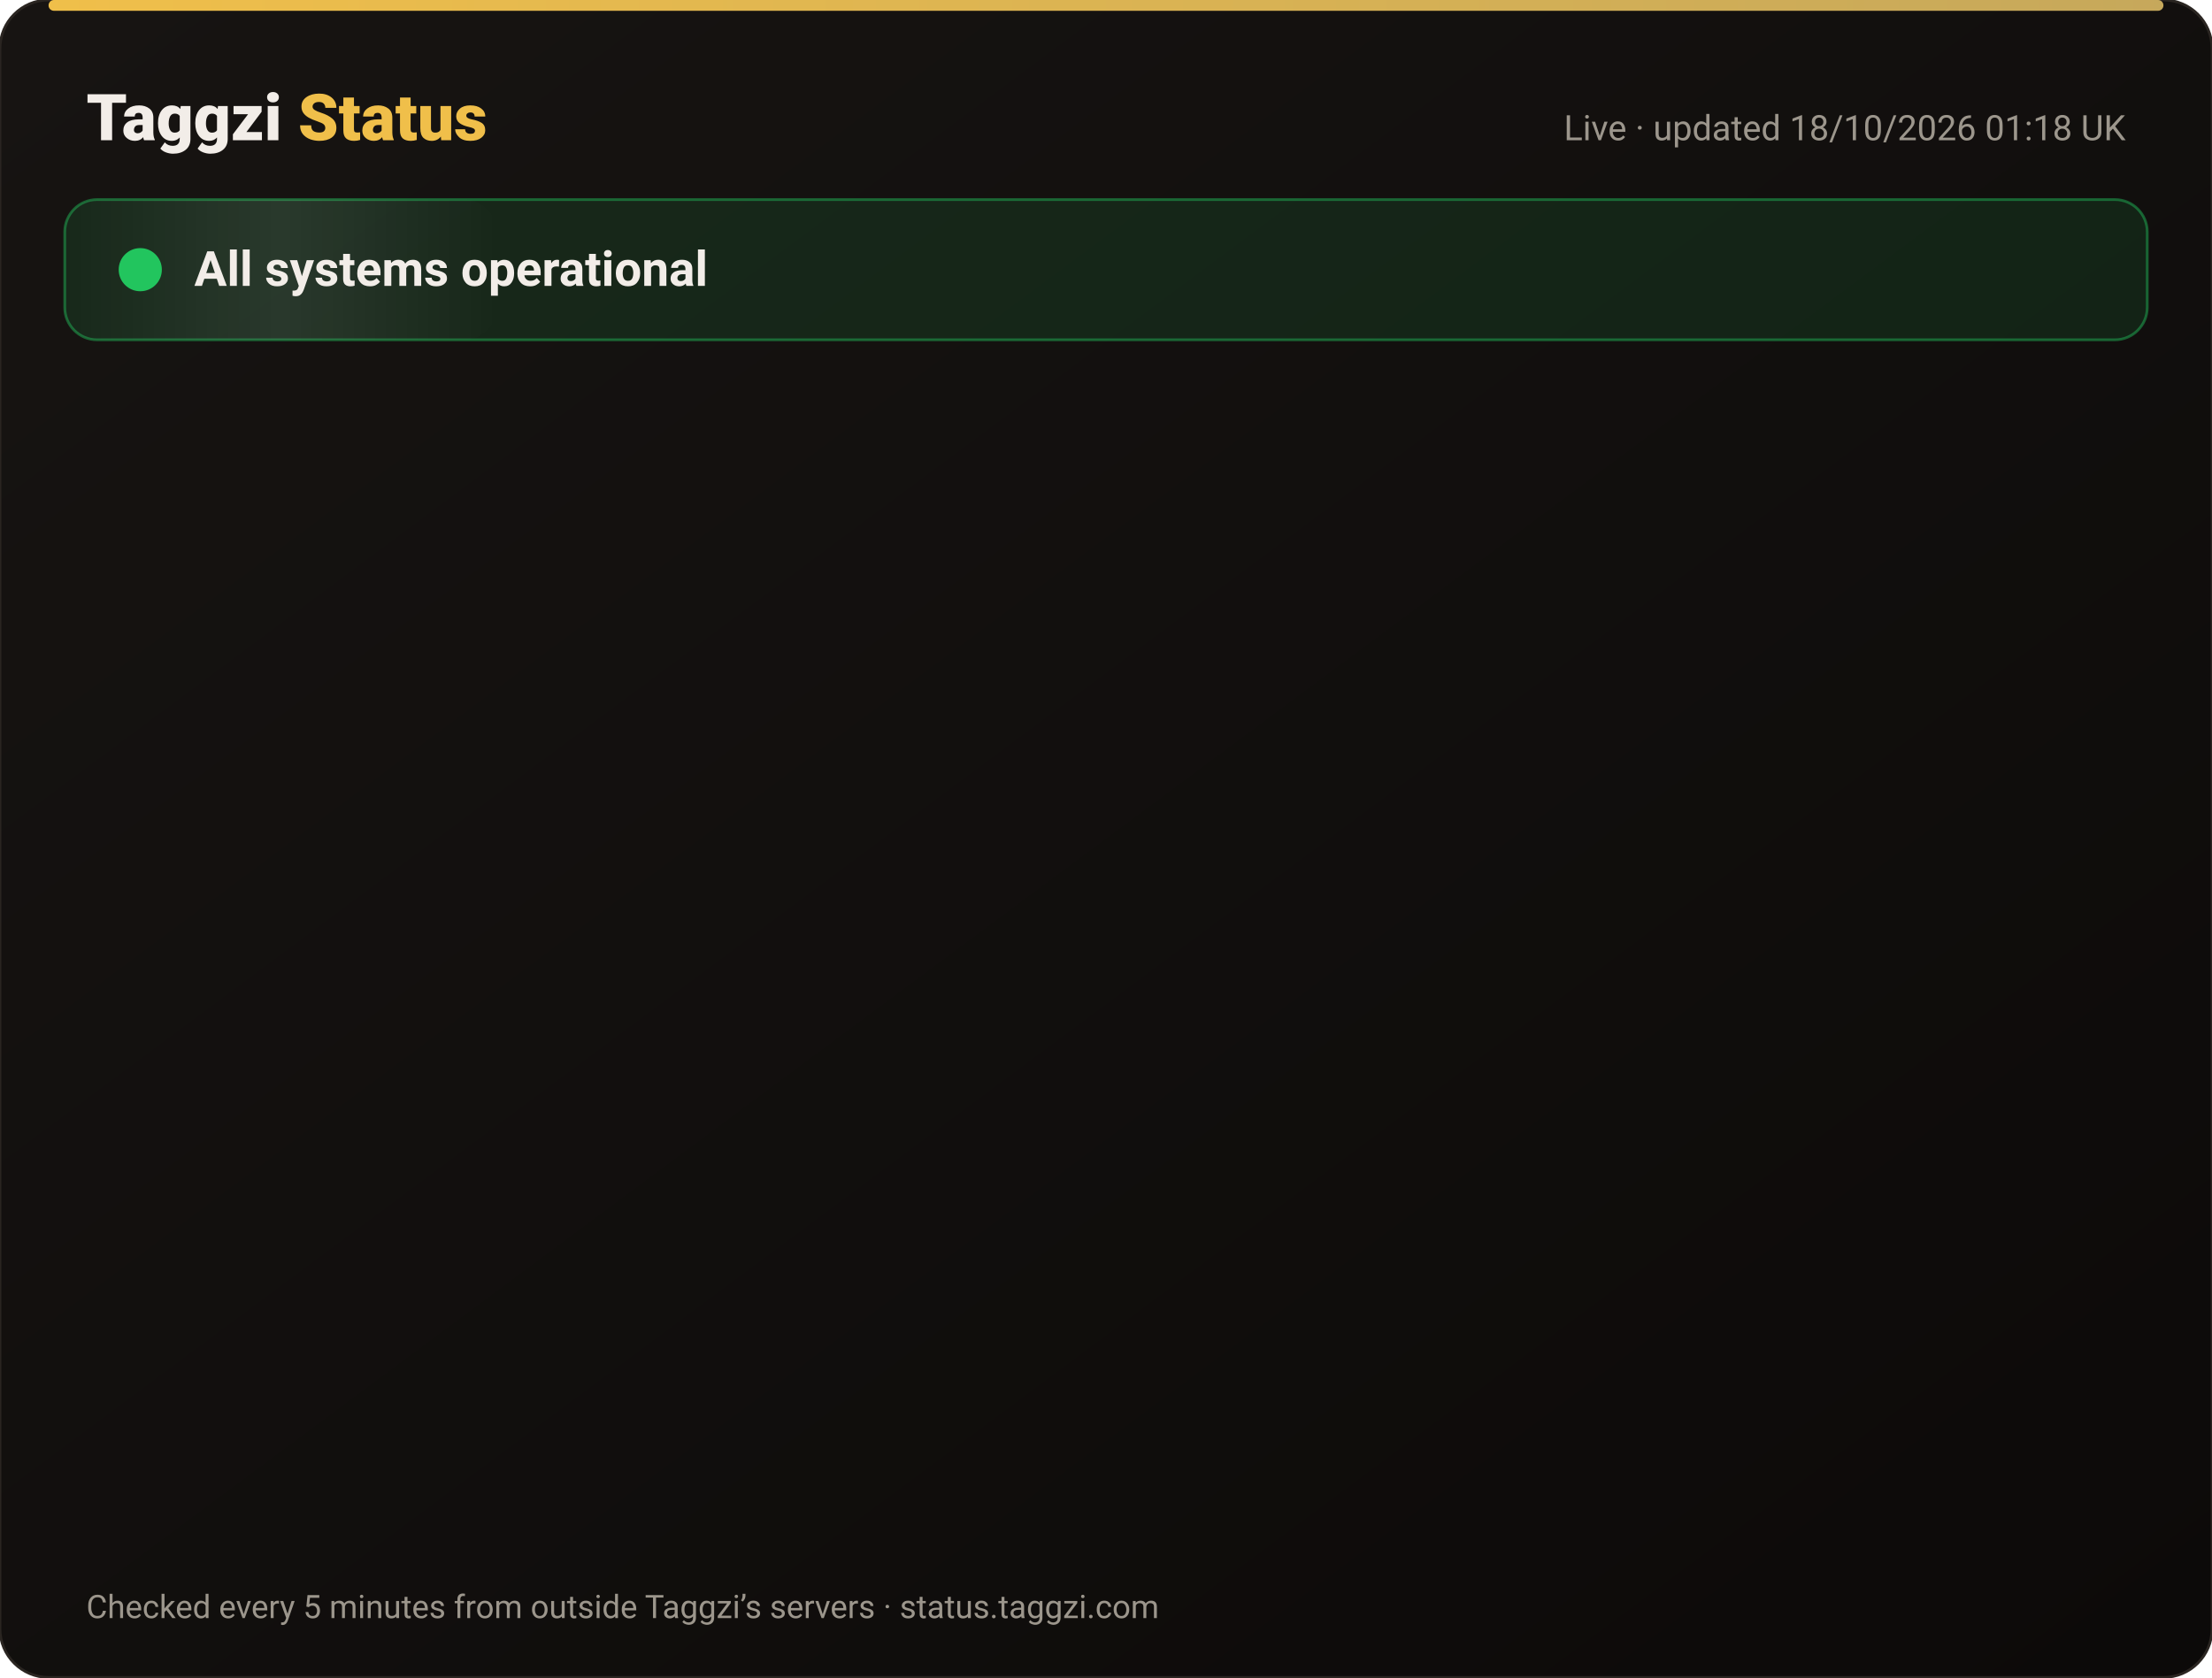
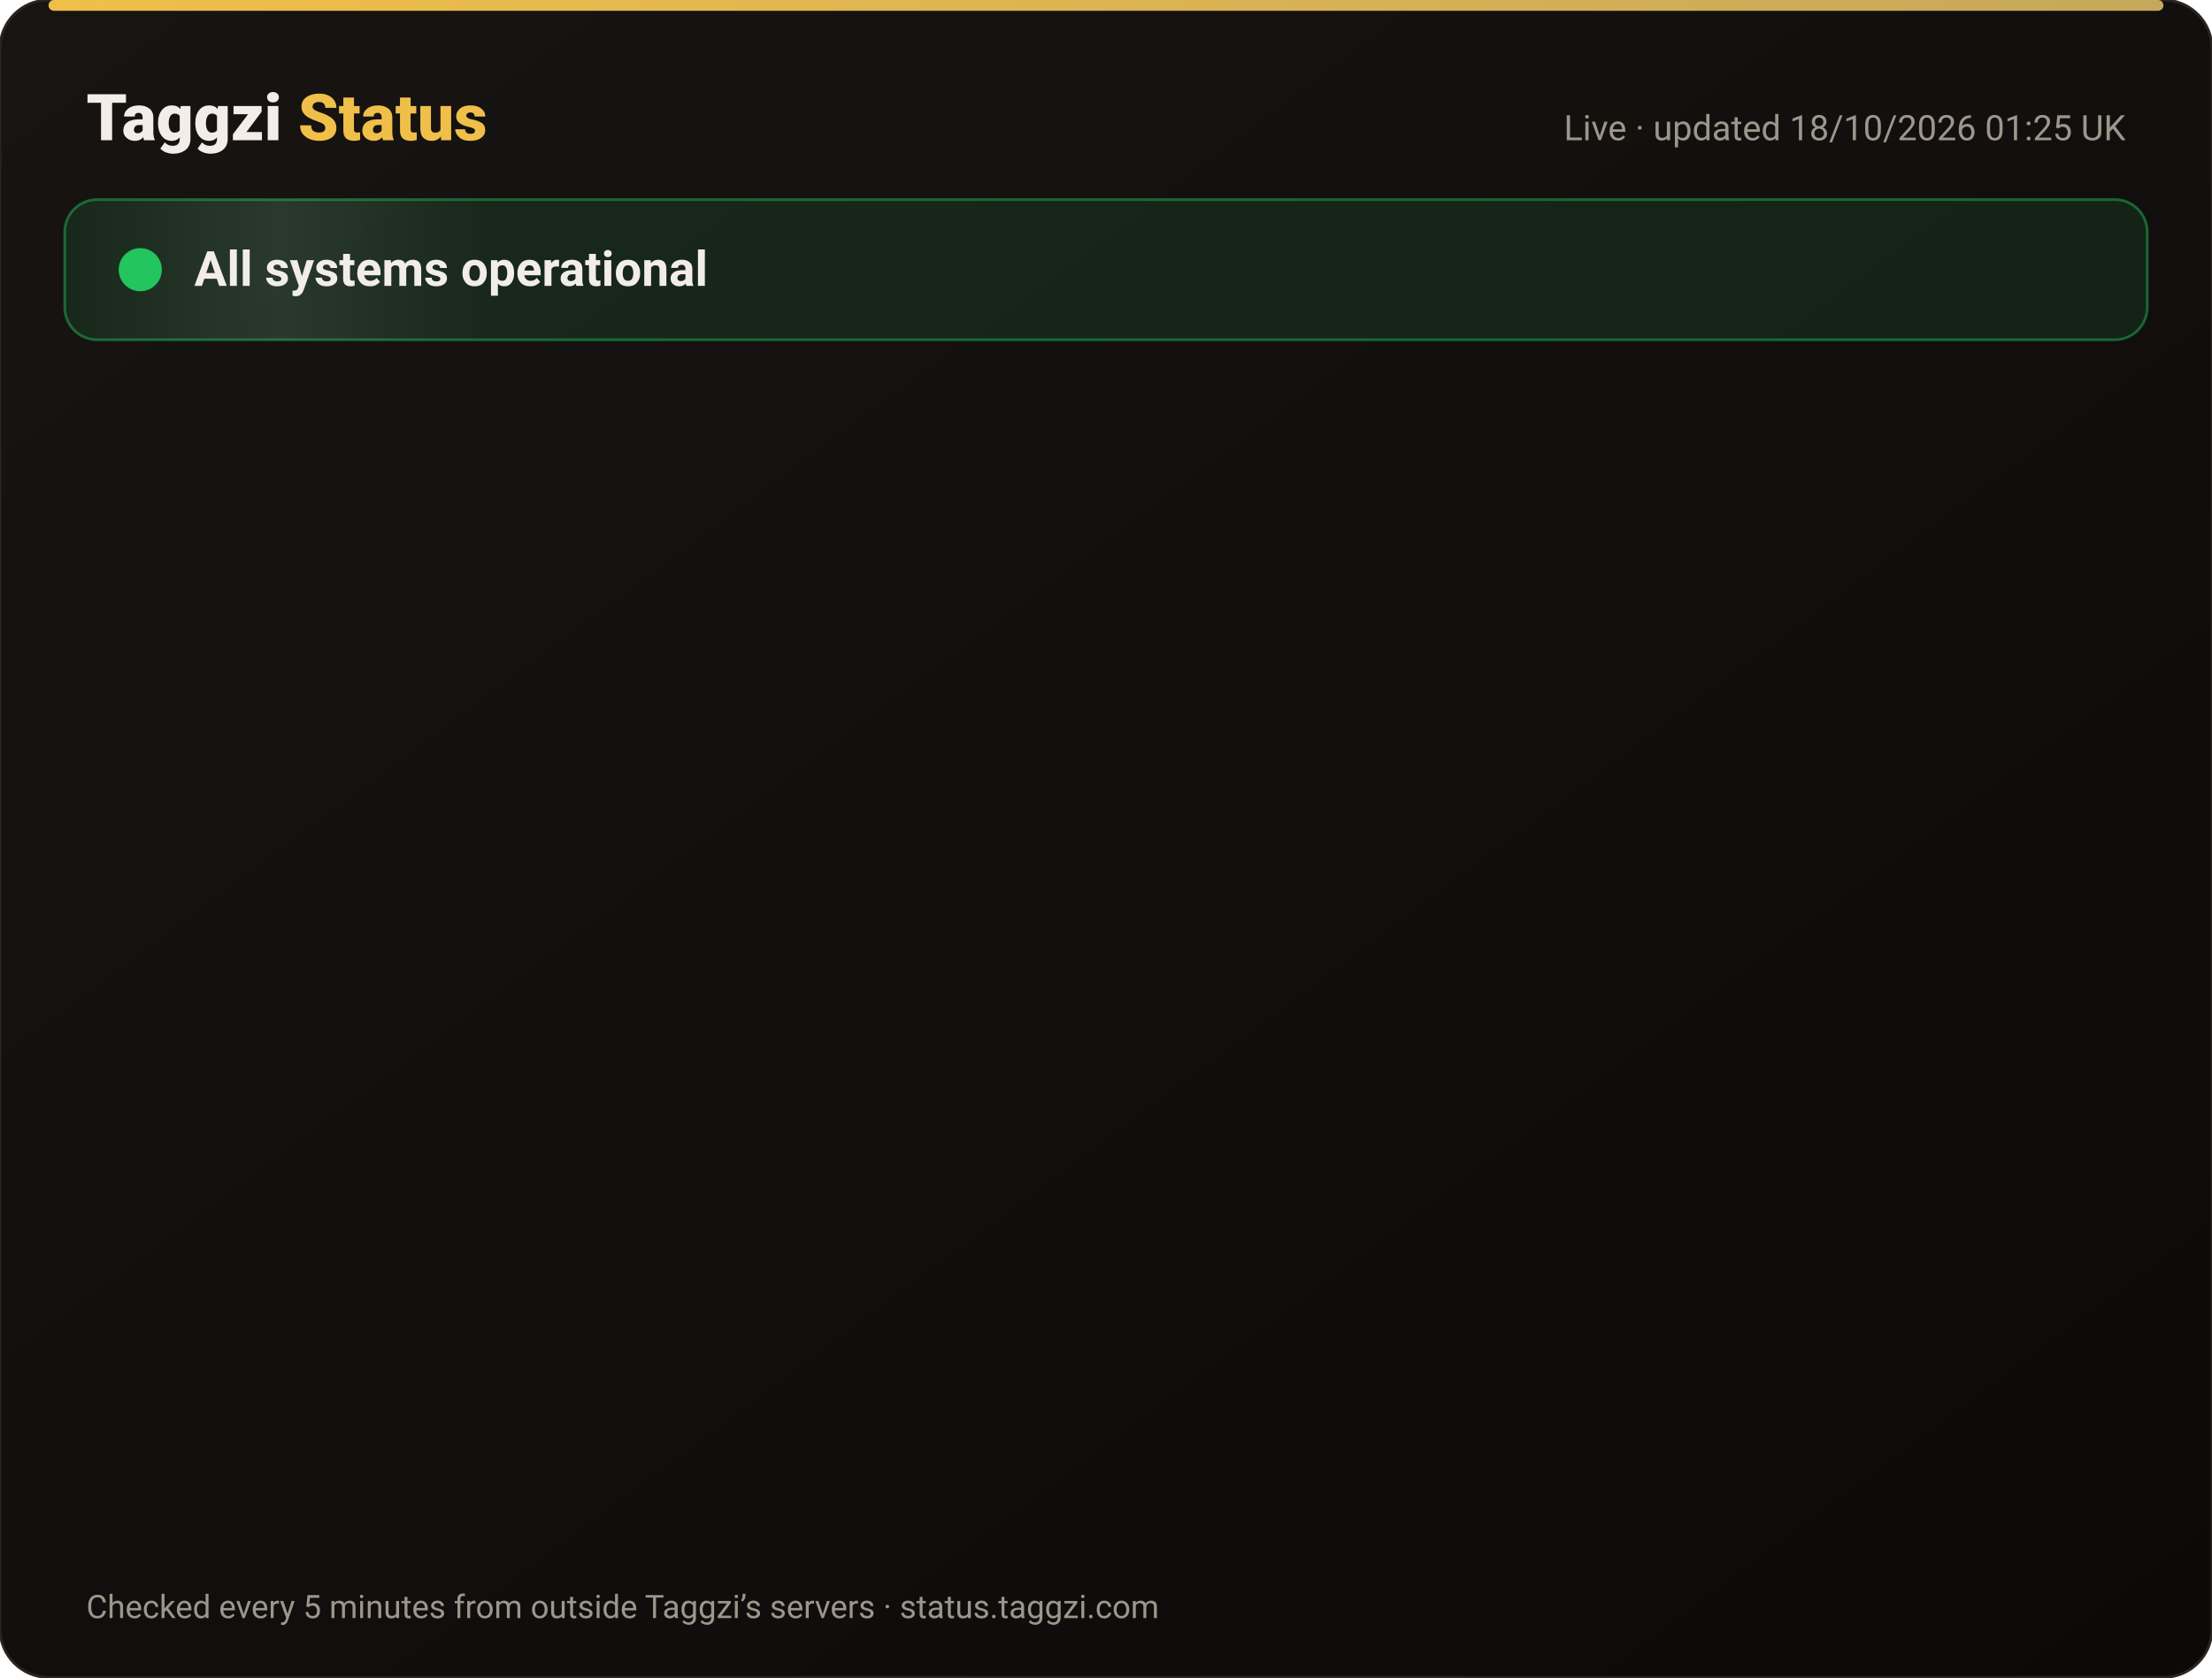
<svg xmlns="http://www.w3.org/2000/svg" width="820" height="622" viewBox="0 0 820 622" font-family="-apple-system,Segoe UI,Roboto,Helvetica,Arial,sans-serif">
  <defs>
    <linearGradient id="bg" x1="0" y1="0" x2="1" y2="1">
      <stop offset="0" stop-color="#171412" />
      <stop offset="1" stop-color="#0C0A09" />
    </linearGradient>
    <linearGradient id="gold" x1="0" x2="1">
      <stop offset="0" stop-color="#F0BF4A" />
      <stop offset="1" stop-color="#c6a85b" />
    </linearGradient>
    <linearGradient id="shine" x1="0" x2="1">
      <stop offset="0" stop-color="#fff" stop-opacity="0" />
      <stop offset=".5" stop-color="#fff" stop-opacity=".08" />
      <stop offset="1" stop-color="#fff" stop-opacity="0" />
    </linearGradient>
  </defs>
  <rect width="820" height="622" rx="18" fill="url(#bg)" stroke="#2a2521" />
  <rect x="18" y="0" width="784" height="4" rx="2" fill="url(#gold)" />
  <text x="32" y="52" font-size="24" font-weight="800" fill="#F2EDE8">Taggzi <tspan fill="#F0BF4A">Status</tspan>
  </text>
-   <text x="788" y="52" font-size="13" fill="#9C968C" text-anchor="end">Live · updated 18/10/2026 01:18 UK</text>
+   <text x="788" y="52" font-size="13" fill="#9C968C" text-anchor="end">Live · updated 18/10/2026 01:25 UK</text>
  <rect x="24" y="74" width="772" height="52" rx="12" fill="#22c55e" fill-opacity=".12" stroke="#22c55e" stroke-opacity=".45" />
  <rect x="24" y="74" width="160" height="52" rx="12" fill="url(#shine)">
    <animate attributeName="x" from="-160" to="820" dur="4s" repeatCount="indefinite" />
  </rect>
  <circle cx="52" cy="100" r="7" fill="#22c55e" />
  <circle cx="52" cy="100" r="7" fill="none" stroke="#22c55e" stroke-width="2">
    <animate attributeName="r" values="7;15;7" dur="2s" repeatCount="indefinite" />
    <animate attributeName="opacity" values=".9;0;.9" dur="2s" repeatCount="indefinite" />
  </circle>
  <text x="72" y="106" font-size="18" font-weight="700" fill="#F2EDE8">All systems operational</text>
  <g opacity="0">
    <animate attributeName="opacity" from="0" to="1" begin="0.00s" dur=".6s" fill="freeze" />
    <line x1="32" y1="188" x2="788" y2="188" stroke="#2a2521" />
    <circle cx="44" cy="166" r="6" fill="#22c55e">
      <animate attributeName="opacity" values="1;.45;1" dur="2.4s" begin="0.00s" repeatCount="indefinite" />
    </circle>
    <text x="62" y="171" font-size="15" font-weight="650" fill="#F2EDE8">Website</text>
    <text x="630" y="171" font-size="13" fill="#9C968C" text-anchor="end">100.00% uptime</text>
    <rect x="648" y="154" width="140" height="24" rx="12" fill="#22c55e" fill-opacity=".14" stroke="#22c55e" stroke-opacity=".5" />
    <text x="718" y="171" font-size="12" font-weight="700" fill="#22c55e" text-anchor="middle">Operational</text>
  </g>
  <g opacity="0">
    <animate attributeName="opacity" from="0" to="1" begin="0.15s" dur=".6s" fill="freeze" />
    <line x1="32" y1="234" x2="788" y2="234" stroke="#2a2521" />
    <circle cx="44" cy="212" r="6" fill="#22c55e">
      <animate attributeName="opacity" values="1;.45;1" dur="2.4s" begin="0.15s" repeatCount="indefinite" />
    </circle>
    <text x="62" y="217" font-size="15" font-weight="650" fill="#F2EDE8">Tag scans</text>
    <text x="630" y="217" font-size="13" fill="#9C968C" text-anchor="end">100.00% uptime</text>
    <rect x="648" y="200" width="140" height="24" rx="12" fill="#22c55e" fill-opacity=".14" stroke="#22c55e" stroke-opacity=".5" />
    <text x="718" y="217" font-size="12" font-weight="700" fill="#22c55e" text-anchor="middle">Operational</text>
  </g>
  <g opacity="0">
    <animate attributeName="opacity" from="0" to="1" begin="0.30s" dur=".6s" fill="freeze" />
    <line x1="32" y1="280" x2="788" y2="280" stroke="#2a2521" />
    <circle cx="44" cy="258" r="6" fill="#22c55e">
      <animate attributeName="opacity" values="1;.45;1" dur="2.4s" begin="0.30s" repeatCount="indefinite" />
    </circle>
    <text x="62" y="263" font-size="15" font-weight="650" fill="#F2EDE8">Manual tag lookup</text>
    <text x="630" y="263" font-size="13" fill="#9C968C" text-anchor="end">100.00% uptime</text>
    <rect x="648" y="246" width="140" height="24" rx="12" fill="#22c55e" fill-opacity=".14" stroke="#22c55e" stroke-opacity=".5" />
    <text x="718" y="263" font-size="12" font-weight="700" fill="#22c55e" text-anchor="middle">Operational</text>
  </g>
  <g opacity="0">
    <animate attributeName="opacity" from="0" to="1" begin="0.45s" dur=".6s" fill="freeze" />
    <line x1="32" y1="326" x2="788" y2="326" stroke="#2a2521" />
    <circle cx="44" cy="304" r="6" fill="#22c55e">
      <animate attributeName="opacity" values="1;.45;1" dur="2.4s" begin="0.45s" repeatCount="indefinite" />
    </circle>
    <text x="62" y="309" font-size="15" font-weight="650" fill="#F2EDE8">App &amp; login</text>
    <text x="630" y="309" font-size="13" fill="#9C968C" text-anchor="end">100.00% uptime</text>
    <rect x="648" y="292" width="140" height="24" rx="12" fill="#22c55e" fill-opacity=".14" stroke="#22c55e" stroke-opacity=".5" />
    <text x="718" y="309" font-size="12" font-weight="700" fill="#22c55e" text-anchor="middle">Operational</text>
  </g>
  <g opacity="0">
    <animate attributeName="opacity" from="0" to="1" begin="0.60s" dur=".6s" fill="freeze" />
    <line x1="32" y1="372" x2="788" y2="372" stroke="#2a2521" />
    <circle cx="44" cy="350" r="6" fill="#22c55e">
      <animate attributeName="opacity" values="1;.45;1" dur="2.4s" begin="0.60s" repeatCount="indefinite" />
    </circle>
    <text x="62" y="355" font-size="15" font-weight="650" fill="#F2EDE8">Community alerts</text>
    <text x="630" y="355" font-size="13" fill="#9C968C" text-anchor="end">100.00% uptime</text>
    <rect x="648" y="338" width="140" height="24" rx="12" fill="#22c55e" fill-opacity=".14" stroke="#22c55e" stroke-opacity=".5" />
    <text x="718" y="355" font-size="12" font-weight="700" fill="#22c55e" text-anchor="middle">Operational</text>
  </g>
  <g opacity="0">
    <animate attributeName="opacity" from="0" to="1" begin="0.75s" dur=".6s" fill="freeze" />
    <line x1="32" y1="418" x2="788" y2="418" stroke="#2a2521" />
    <circle cx="44" cy="396" r="6" fill="#22c55e">
      <animate attributeName="opacity" values="1;.45;1" dur="2.4s" begin="0.75s" repeatCount="indefinite" />
    </circle>
    <text x="62" y="401" font-size="15" font-weight="650" fill="#F2EDE8">Private calling</text>
    <text x="630" y="401" font-size="13" fill="#9C968C" text-anchor="end">100.00% uptime</text>
    <rect x="648" y="384" width="140" height="24" rx="12" fill="#22c55e" fill-opacity=".14" stroke="#22c55e" stroke-opacity=".5" />
    <text x="718" y="401" font-size="12" font-weight="700" fill="#22c55e" text-anchor="middle">Operational</text>
  </g>
  <g opacity="0">
    <animate attributeName="opacity" from="0" to="1" begin="0.90s" dur=".6s" fill="freeze" />
    <line x1="32" y1="464" x2="788" y2="464" stroke="#2a2521" />
    <circle cx="44" cy="442" r="6" fill="#22c55e">
      <animate attributeName="opacity" values="1;.45;1" dur="2.4s" begin="0.90s" repeatCount="indefinite" />
    </circle>
    <text x="62" y="447" font-size="15" font-weight="650" fill="#F2EDE8">Payments</text>
    <text x="630" y="447" font-size="13" fill="#9C968C" text-anchor="end">99.98% uptime</text>
    <rect x="648" y="430" width="140" height="24" rx="12" fill="#22c55e" fill-opacity=".14" stroke="#22c55e" stroke-opacity=".5" />
    <text x="718" y="447" font-size="12" font-weight="700" fill="#22c55e" text-anchor="middle">Operational</text>
  </g>
  <g opacity="0">
    <animate attributeName="opacity" from="0" to="1" begin="1.05s" dur=".6s" fill="freeze" />
    <line x1="32" y1="510" x2="788" y2="510" stroke="#2a2521" />
    <circle cx="44" cy="488" r="6" fill="#22c55e">
      <animate attributeName="opacity" values="1;.45;1" dur="2.4s" begin="1.05s" repeatCount="indefinite" />
    </circle>
    <text x="62" y="493" font-size="15" font-weight="650" fill="#F2EDE8">Email &amp; support</text>
    <text x="630" y="493" font-size="13" fill="#9C968C" text-anchor="end">100.00% uptime</text>
    <rect x="648" y="476" width="140" height="24" rx="12" fill="#22c55e" fill-opacity=".14" stroke="#22c55e" stroke-opacity=".5" />
    <text x="718" y="493" font-size="12" font-weight="700" fill="#22c55e" text-anchor="middle">Operational</text>
  </g>
  <g opacity="0">
    <animate attributeName="opacity" from="0" to="1" begin="1.20s" dur=".6s" fill="freeze" />
    <line x1="32" y1="556" x2="788" y2="556" stroke="#2a2521" />
    <circle cx="44" cy="534" r="6" fill="#22c55e">
      <animate attributeName="opacity" values="1;.45;1" dur="2.4s" begin="1.20s" repeatCount="indefinite" />
    </circle>
    <text x="62" y="539" font-size="15" font-weight="650" fill="#F2EDE8">Secure connection (SSL)</text>
    <text x="630" y="539" font-size="13" fill="#9C968C" text-anchor="end">100.00% uptime</text>
    <rect x="648" y="522" width="140" height="24" rx="12" fill="#22c55e" fill-opacity=".14" stroke="#22c55e" stroke-opacity=".5" />
    <text x="718" y="539" font-size="12" font-weight="700" fill="#22c55e" text-anchor="middle">Operational</text>
  </g>
  <text x="32" y="600" font-size="12" fill="#9C968C">Checked every 5 minutes from outside Taggzi’s servers · status.taggzi.com</text>
</svg>
